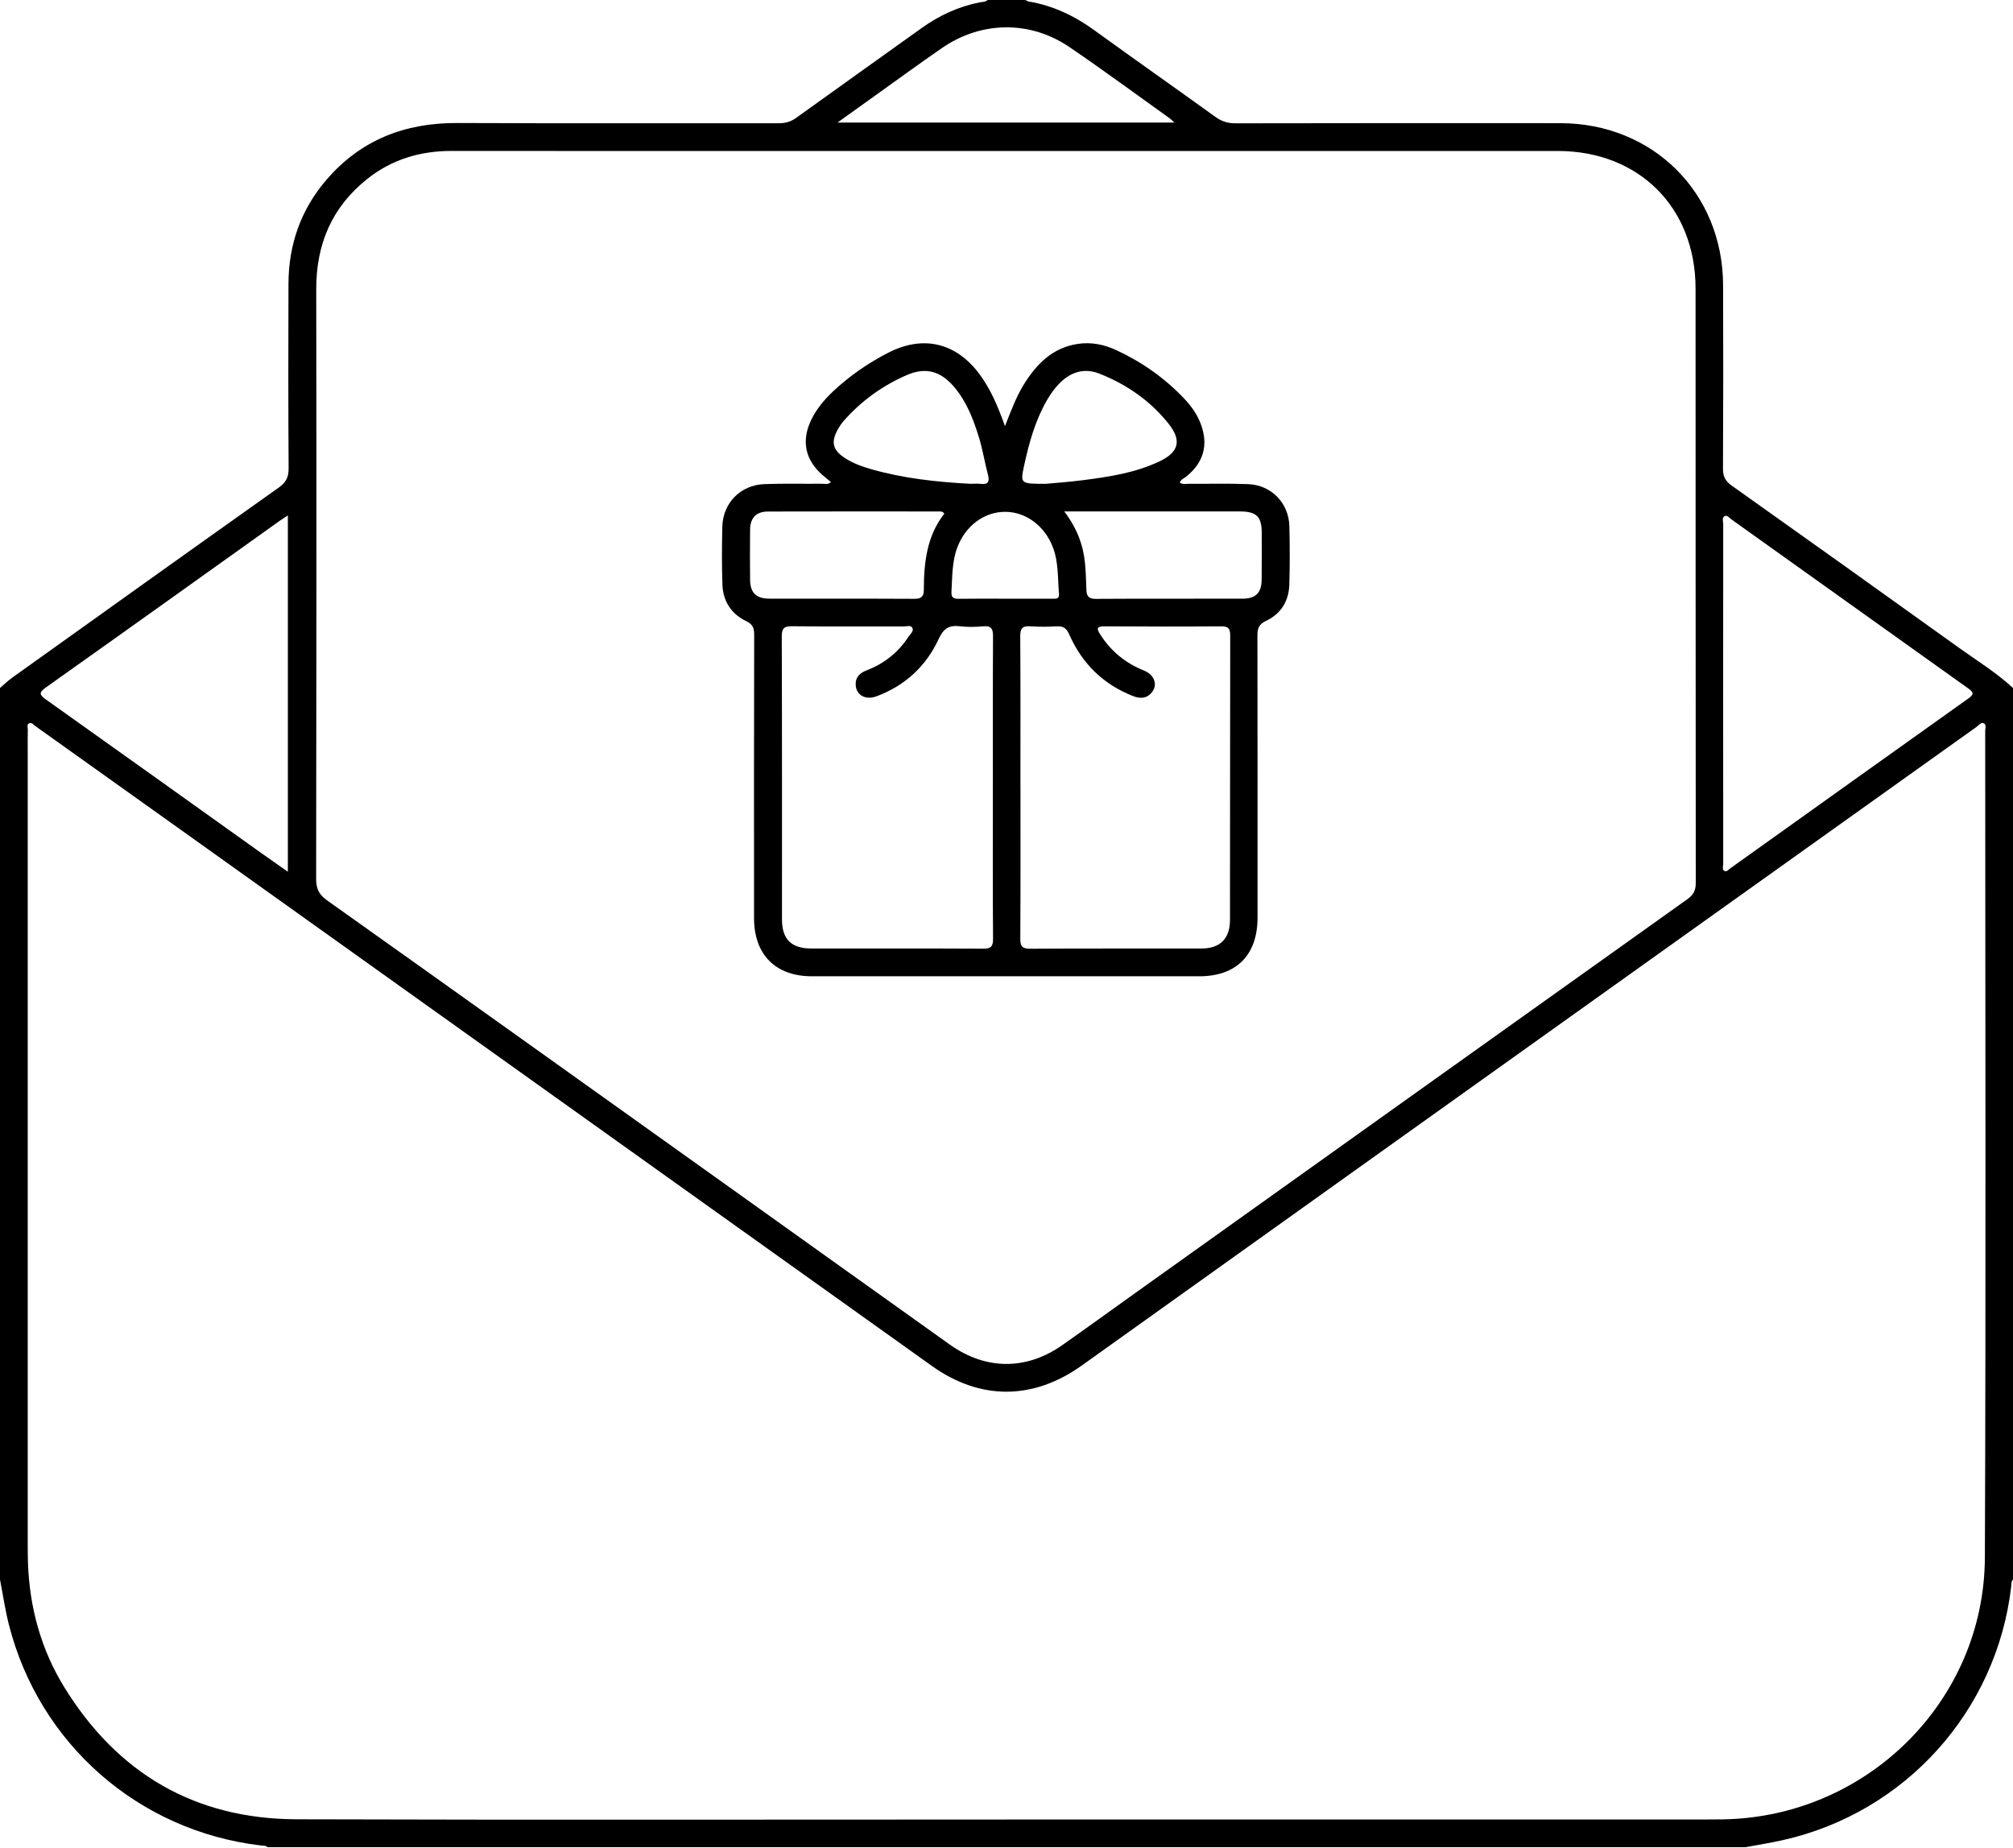
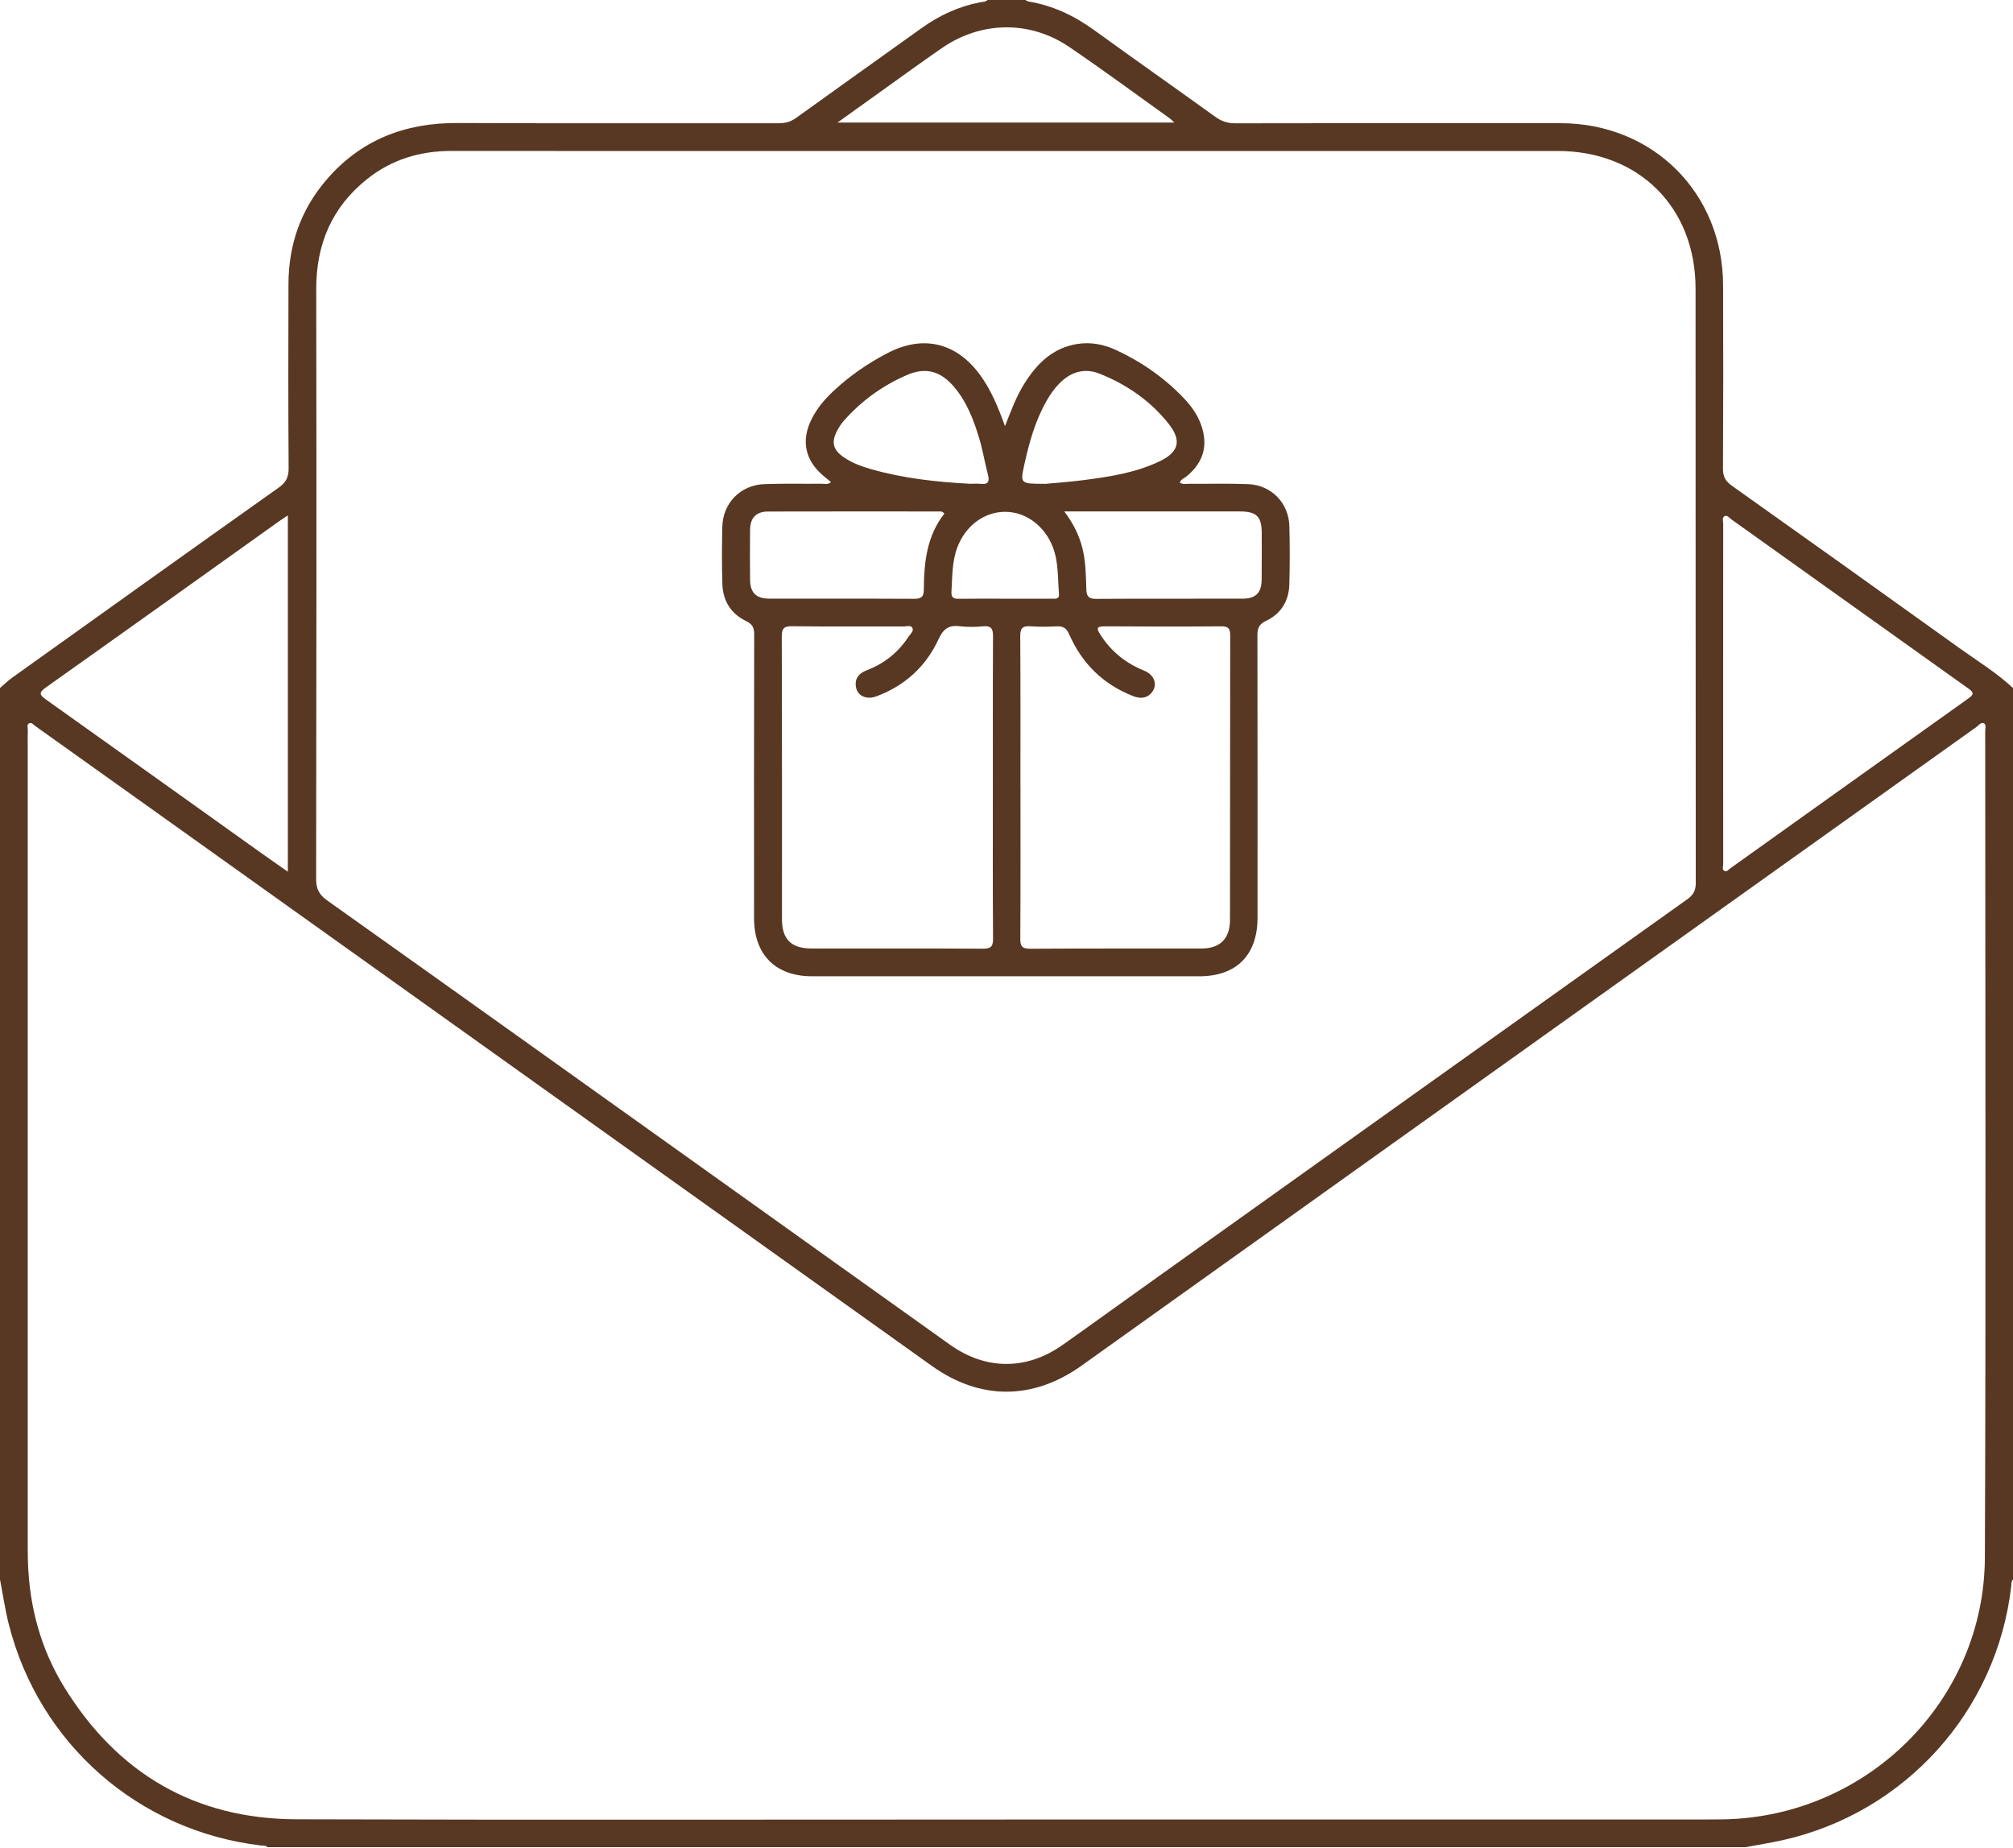
<svg xmlns="http://www.w3.org/2000/svg" id="Capa_1" viewBox="0 0 1068 980">
  <defs>
-     <style>.cls-1{fill:#000;stroke-width:0px;}</style>
+     <style>.cls-1{fill:#583823;stroke-width:0px;}</style>
  </defs>
  <path class="cls-1" d="M1068,365v473c-1.08,1.06-.81,2.47-.96,3.76-7.68,65.98-56.16,119.88-121.07,134.47-6.61,1.49-13.32,2.53-19.98,3.78H142c-1.08-1.02-2.49-.8-3.78-.95-64.75-7.72-117.44-53.87-133.52-117.2C2.71,854.01,1.55,845.96,0,838c0-157.67,0-315.33,0-473,2.14-1.82,4.15-3.81,6.42-5.44,47.14-33.7,94.26-67.41,141.53-100.93,3.86-2.74,5.21-5.55,5.18-10.21-.21-32.65-.19-65.29-.08-97.94.07-20.56,6.46-39,19.83-54.72,18.27-21.49,41.87-30.63,69.82-30.5,56.8.26,113.6.06,170.4.13,3.48,0,6.36-.74,9.24-2.82,22.15-15.96,44.43-31.75,66.62-47.67,9.34-6.7,19.51-11.4,30.8-13.65,1.43-.28,3.04-.12,4.23-1.26C530.67,0,537.33,0,544,0c.59.27,1.15.7,1.76.8,12.92,2.16,24.32,7.61,34.9,15.28,21.3,15.45,42.85,30.56,64.2,45.95,3.27,2.35,6.52,3.4,10.57,3.39,57.48-.11,114.96-.12,172.45-.07,49.07.04,86.13,36.91,86.31,85.89.12,32.49.11,64.98-.06,97.47-.02,4.16,1.34,6.59,4.69,8.97,40.21,28.53,80.35,57.16,120.4,85.91,9.71,6.97,19.97,13.23,28.78,21.42ZM533.77,965.29c124,0,247.99,0,371.99,0,2.83,0,5.67-.01,8.5-.06,76.25-1.31,138.52-62.82,138.82-139,.58-146.16.19-292.32.17-438.48,0-1.39.77-3.36-.8-4.05-1.49-.65-2.61,1.1-3.78,1.93-57.25,40.81-114.48,81.65-171.71,122.5-101.03,72.11-202.08,144.19-303.07,216.35-25.63,18.31-53.71,18.55-79.37.27-36.63-26.11-73.23-52.27-109.84-78.4-96.28-68.73-192.56-137.45-288.84-206.17-25.63-18.29-51.27-36.58-76.92-54.85-1.04-.74-2.06-2.21-3.4-1.63-1.47.63-.72,2.36-.76,3.59-.11,3.16-.05,6.33-.05,9.5,0,140.5,0,280.99,0,421.49,0,3.5,0,7,.12,10.5.77,23.8,6.85,46.21,19.34,66.45,28.19,45.67,69.29,69.79,123.12,69.96,125.49.39,250.99.12,376.49.13ZM534.01,80.1c-39.5,0-78.99,0-118.49,0-58.66,0-117.32.04-175.98-.02-16.57-.02-31.65,4.49-44.65,14.82-18.75,14.9-27.15,34.56-27.11,58.48.17,104.32.12,208.64-.05,312.97,0,5.28,1.61,8.34,5.88,11.38,71.02,50.47,141.92,101.12,212.84,151.74,39.19,27.97,78.33,56,117.55,83.93,19.04,13.55,40.56,13.61,59.61.23,12.95-9.1,25.75-18.41,38.63-27.6,97.64-69.68,195.27-139.36,292.97-208.96,3.16-2.25,4.49-4.59,4.48-8.57-.11-105.15-.05-210.31-.11-315.47-.03-43.02-30.12-72.93-73.09-72.93-97.49,0-194.98,0-292.47,0ZM914.22,368.01c0,30.15,0,60.29.03,90.44,0,1.23-.79,2.87.69,3.63,1.21.62,2.11-.72,3-1.35,42.15-30.08,84.27-60.21,126.46-90.23,3.11-2.22,2.65-3.27-.1-5.23-41.9-29.86-83.75-59.79-125.64-89.67-1.14-.81-2.31-2.6-3.8-1.7-1.36.82-.61,2.75-.61,4.18-.03,29.98-.03,59.96-.03,89.94ZM152.72,273.45c-1.96,1.3-3.34,2.16-4.66,3.1-41.23,29.41-82.41,58.88-123.73,88.17-3.9,2.77-3.38,3.96.1,6.43,38.03,27.01,75.97,54.16,113.94,81.25,4.54,3.24,9.14,6.41,14.35,10.06v-189.02ZM444.34,65.01h178.72c-1.25-1.14-1.77-1.73-2.39-2.17-17.76-12.67-35.3-25.65-53.34-37.9-20.9-14.2-46.77-13.8-67.57.54-12.06,8.31-23.88,16.98-35.81,25.49-6.16,4.39-12.3,8.81-19.6,14.04Z" />
  <path class="cls-1" d="M625.91,256.04c1.71,1.14,3.58.6,5.32.61,10.33.09,20.68-.22,30.99.2,12.32.5,21.55,10.03,21.86,22.35.26,10.33.27,20.67-.03,30.99-.25,8.69-4.51,15.52-12.3,19.17-4.06,1.9-4.63,4.23-4.62,8.03.09,49.83.06,99.66.06,149.49,0,19.8-11.21,31.07-30.89,31.07-68.5,0-136.99,0-205.49,0-19.29,0-30.74-11.43-30.75-30.82-.04-50.16-.05-100.33.07-150.49,0-3.62-.88-5.5-4.33-7.16-7.99-3.86-12.27-10.74-12.54-19.58-.32-10.16-.28-20.34-.03-30.49.31-12.53,9.64-22.08,22.22-22.57,10.15-.39,20.33-.11,30.49-.2,1.57-.02,3.31.64,4.93-.88-1.45-1.2-2.85-2.33-4.21-3.49-9.63-8.22-11.73-18.69-6-30.05,2.81-5.58,6.78-10.29,11.29-14.54,8.8-8.27,18.66-15.09,29.38-20.58,18.59-9.52,36.08-5.24,48.48,11.59,5.87,7.97,9.66,16.99,13.38,27.39,3.32-8.4,6.05-15.8,10.25-22.5,6.7-10.67,15.08-19.07,28.23-21.11,7.17-1.11,14.02.26,20.45,3.23,13.59,6.28,25.69,14.75,36.03,25.63,3.8,4,7.03,8.46,8.97,13.71,4.06,11,1.5,20.21-7.57,27.68-1.23,1.01-2.96,1.51-3.64,3.31ZM526.75,417.65h.02c0-26.66-.07-53.31.08-79.97.02-3.96-.82-5.8-5.21-5.4-4.13.38-8.37.46-12.48-.04-5.79-.71-8.67,1.37-11.18,6.82-6.69,14.49-17.87,24.72-32.92,30.34-5.7,2.13-10.54-.46-11.03-5.56-.42-4.32,1.95-6.74,5.8-8.22,9.29-3.57,16.76-9.49,22.2-17.86.94-1.44,3-2.91,1.98-4.72-.86-1.52-3.07-.66-4.67-.67-19.66-.05-39.32.1-58.98-.13-4.31-.05-5.61.99-5.59,5.49.17,49.98.1,99.96.11,149.94,0,10.64,4.91,15.53,15.63,15.54,30.32.02,60.64-.06,90.96.09,4.02.02,5.42-.88,5.39-5.2-.2-26.82-.1-53.64-.1-80.47ZM541.39,417.49h.02c0,26.81.08,53.63-.09,80.44-.03,4.04.9,5.42,5.19,5.4,30.31-.18,60.62-.07,90.93-.11,9.84-.01,15.12-5.19,15.13-15.14.07-50.29.02-100.59.12-150.88,0-3.59-.86-4.94-4.71-4.91-20.65.17-41.3.14-61.95,0-4.56-.03-4.15,1.42-2.19,4.47,5.68,8.86,13.4,15.09,23.13,19.01,5.52,2.23,7.39,7.5,4.17,11.53-2.67,3.34-6.19,3.47-9.96,2-15.86-6.19-27.1-17.27-33.91-32.74-1.46-3.33-3.23-4.45-6.68-4.26-4.65.25-9.34.29-13.98-.03-4.12-.28-5.35,1.07-5.32,5.28.19,26.64.1,53.29.1,79.94ZM564.65,271.34c6.72,8.87,10.08,17.79,11.01,27.56.44,4.63.57,9.3.72,13.95.11,3.33,1.1,4.9,5.01,4.87,25.96-.18,51.92-.04,77.88-.1,6.99-.02,10.04-3.15,10.1-10.08.07-8.32.07-16.64.04-24.96-.03-8.51-2.81-11.23-11.5-11.24-29.12-.01-58.25,0-87.37,0-1.47,0-2.95,0-5.88,0ZM501.01,272.51c-.99-1.37-2.06-1.16-3.02-1.16-30.16-.01-60.32-.05-90.48.03-6.33.02-9.47,3.31-9.55,9.67-.1,8.83-.09,17.66,0,26.49.07,6.92,3.2,10.04,10.16,10.06,25.66.05,51.32-.05,76.98.09,3.68.02,5.03-1.12,5.04-4.79.03-14.48,1.61-28.6,10.87-40.39ZM514.73,256.67c1.83,0,3.68-.17,5.49.03,3.97.45,4.95-1.07,3.94-4.85-1.7-6.43-2.74-13.04-4.66-19.39-2.95-9.73-6.56-19.25-13.28-27.17-7.09-8.36-15-10.66-24.97-6.36-12.97,5.6-24.28,13.74-33.65,24.41-1.3,1.48-2.4,3.21-3.34,4.95-3.39,6.3-2.38,10.43,3.61,14.45,4.32,2.9,9.18,4.69,14.15,6.12,17.22,4.94,34.89,6.86,52.7,7.8ZM554.92,256.67c4.13-.39,11.77-.91,19.35-1.88,14.03-1.8,28.06-3.88,40.99-10.06,10.15-4.85,11.79-11.01,4.82-19.82-9.69-12.23-22.25-20.93-36.7-26.66-8.08-3.2-15.36-.95-21.4,5.25-2.57,2.63-4.67,5.62-6.51,8.8-6.23,10.8-9.51,22.64-12.12,34.69-2.1,9.68-2.04,9.7,11.58,9.69ZM533.23,317.61v.02c8.33,0,16.66.01,24.99,0,1.79,0,3.89.39,3.63-2.61-.72-8.27-.18-16.68-3.23-24.66-4.3-11.28-14.24-18.77-25.22-18.82-11.27-.05-21.26,7.46-25.55,19.04-2.78,7.51-2.58,15.36-3.05,23.17-.2,3.26,1,3.98,3.93,3.93,8.16-.13,16.33-.05,24.49-.05Z" />
</svg>
